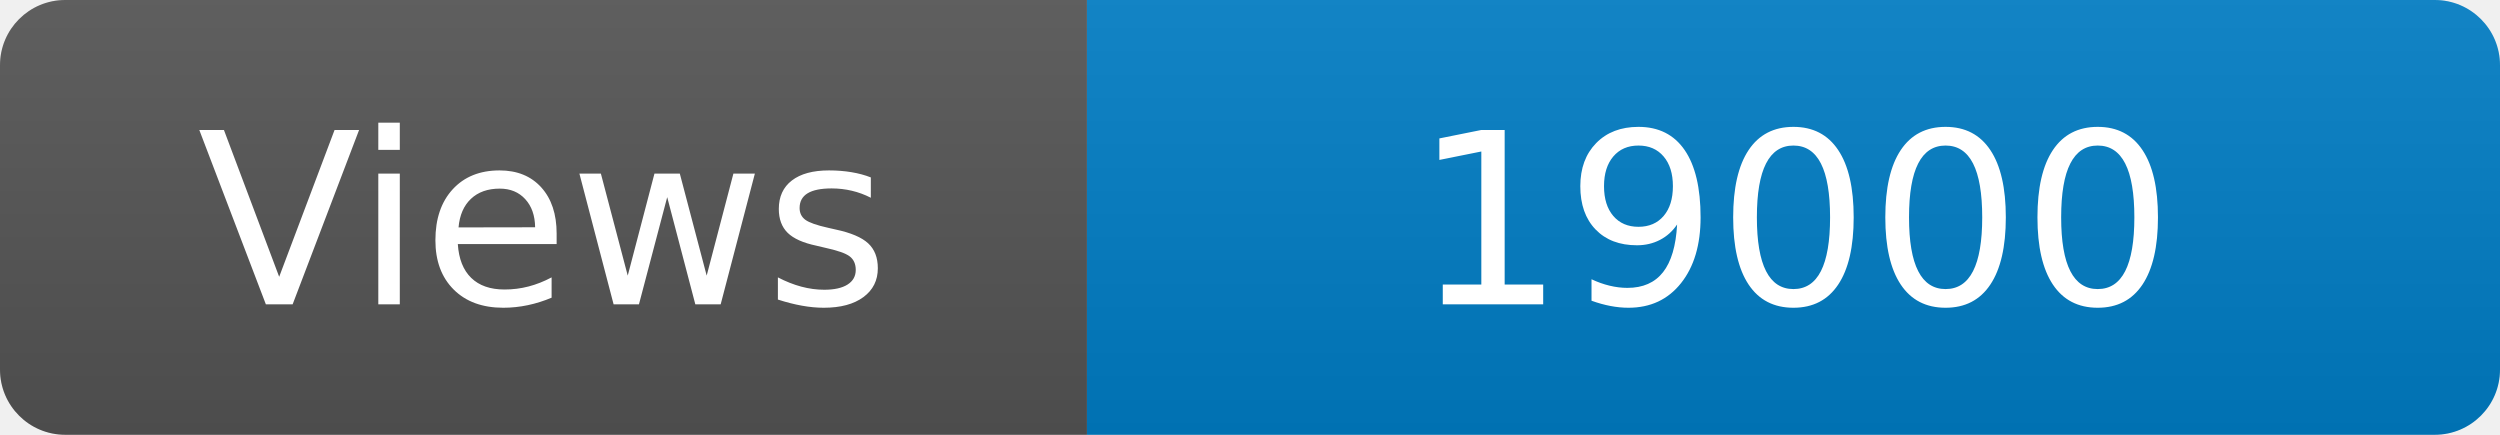
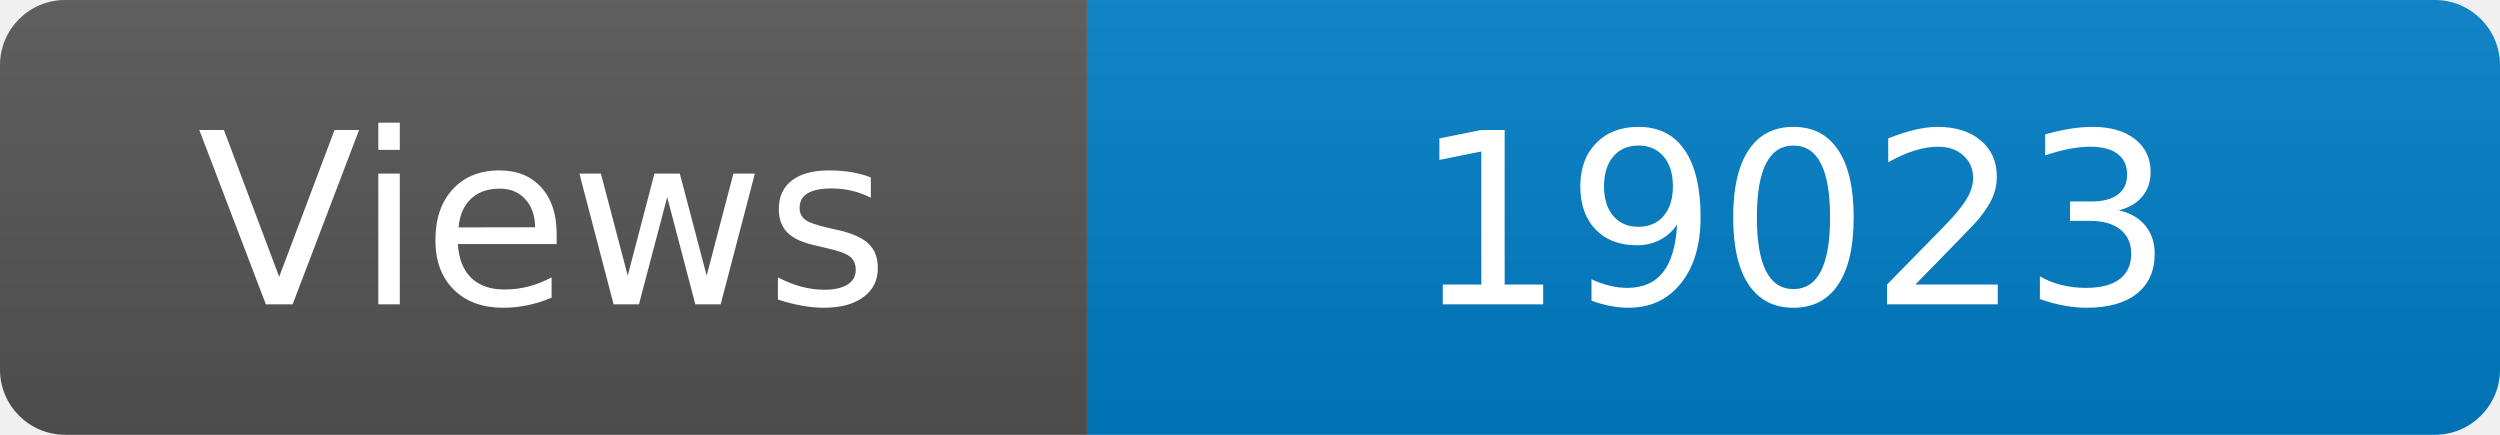
<svg xmlns="http://www.w3.org/2000/svg" width="115" height="20" role="img" aria-label="Maintained?: yes">
  <linearGradient id="s" x2="0" y2="100%">
    <stop offset="0" stop-color="#bbb" stop-opacity=".1" />
    <stop offset="1" stop-opacity=".1" />
  </linearGradient>
  <clipPath id="r">
    <rect width="115" height="20" rx="3" fill="#fff" />
  </clipPath>
  <g clip-path="url(#r)">
    <rect width="50" height="20" fill="#555" />
    <rect x="50" width="160" height="20" fill="#007ec6" />
    <rect width="115" height="20" fill="url(#s)" />
  </g>
  <g fill="#fff" text-anchor="middle" font-family="Verdana,Geneva,DejaVu Sans,sans-serif" font-size="110">
    <text x="250" y="140" transform="scale(.1)" fill="#fff">Views</text>
-     <text x="825" y="140" transform="scale(.1)" fill="#fff">19000</text>
+     <text x="825" y="140" transform="scale(.1)" fill="#fff">19023</text>
  </g>
</svg>
